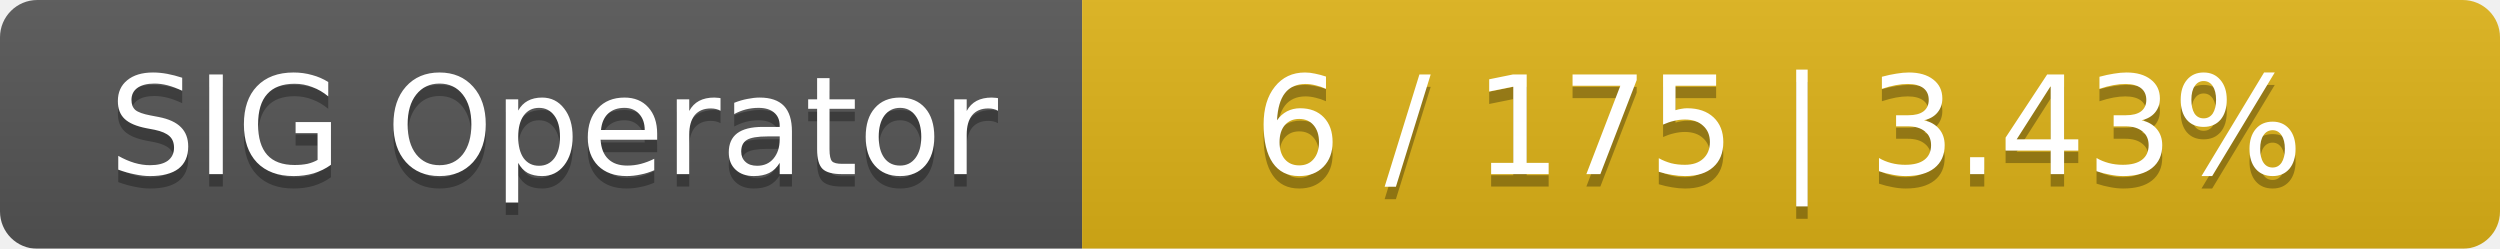
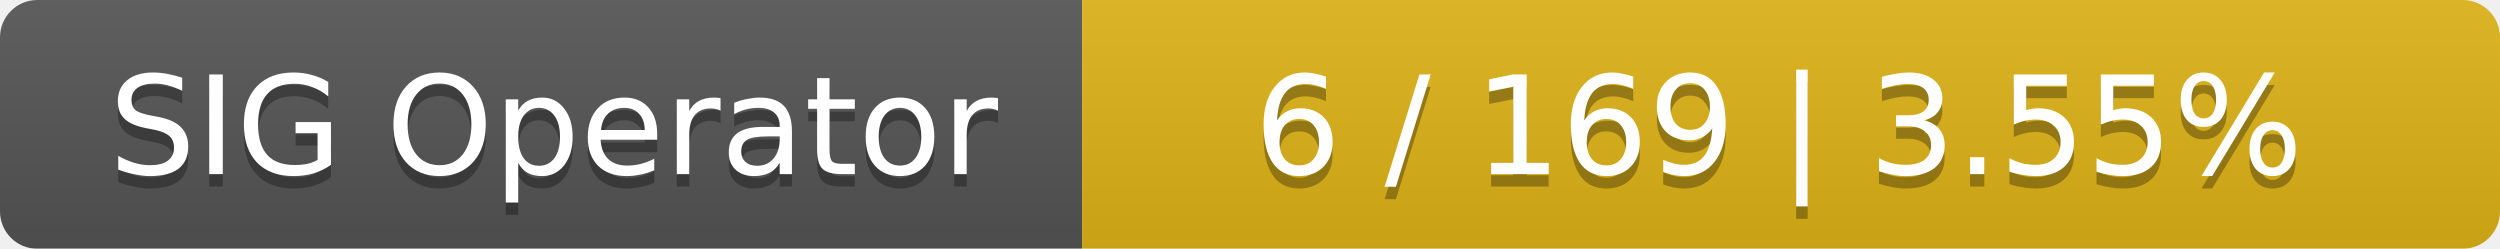
<svg xmlns="http://www.w3.org/2000/svg" width="201" height="20">
  <linearGradient id="smooth" x2="0" y2="100%">
    <stop offset="0" stop-color="#bbb" stop-opacity=".1" />
    <stop offset="1" stop-opacity=".1" />
  </linearGradient>
  <mask id="round">
    <rect width="201" height="20" rx="3" fill="#fff" />
  </mask>
  <g mask="url(#round)">
    <rect width="87" height="20" fill="#555" />
    <rect x="87" width="114" height="20" fill="#dfb317" />
    <rect width="201" height="20" fill="url(#smooth)" />
  </g>
  <g fill="#fff" text-anchor="middle" font-family="DejaVu Sans,Verdana,Geneva,sans-serif" font-size="11">
    <text x="44.5" y="15" fill="#010101" fill-opacity=".3">SIG Operator</text>
    <text x="44.5" y="14">SIG Operator</text>
-     <text x="143" y="15" fill="#010101" fill-opacity=".3">6 / 175    |    3.43%</text>
-     <text x="143" y="14">6 / 175    |    3.43%</text>
+     <text x="143" y="15" fill="#010101" fill-opacity=".3">6 / 169    |    3.55%</text>
+     <text x="143" y="14">6 / 169    |    3.55%</text>
  </g>
</svg>
